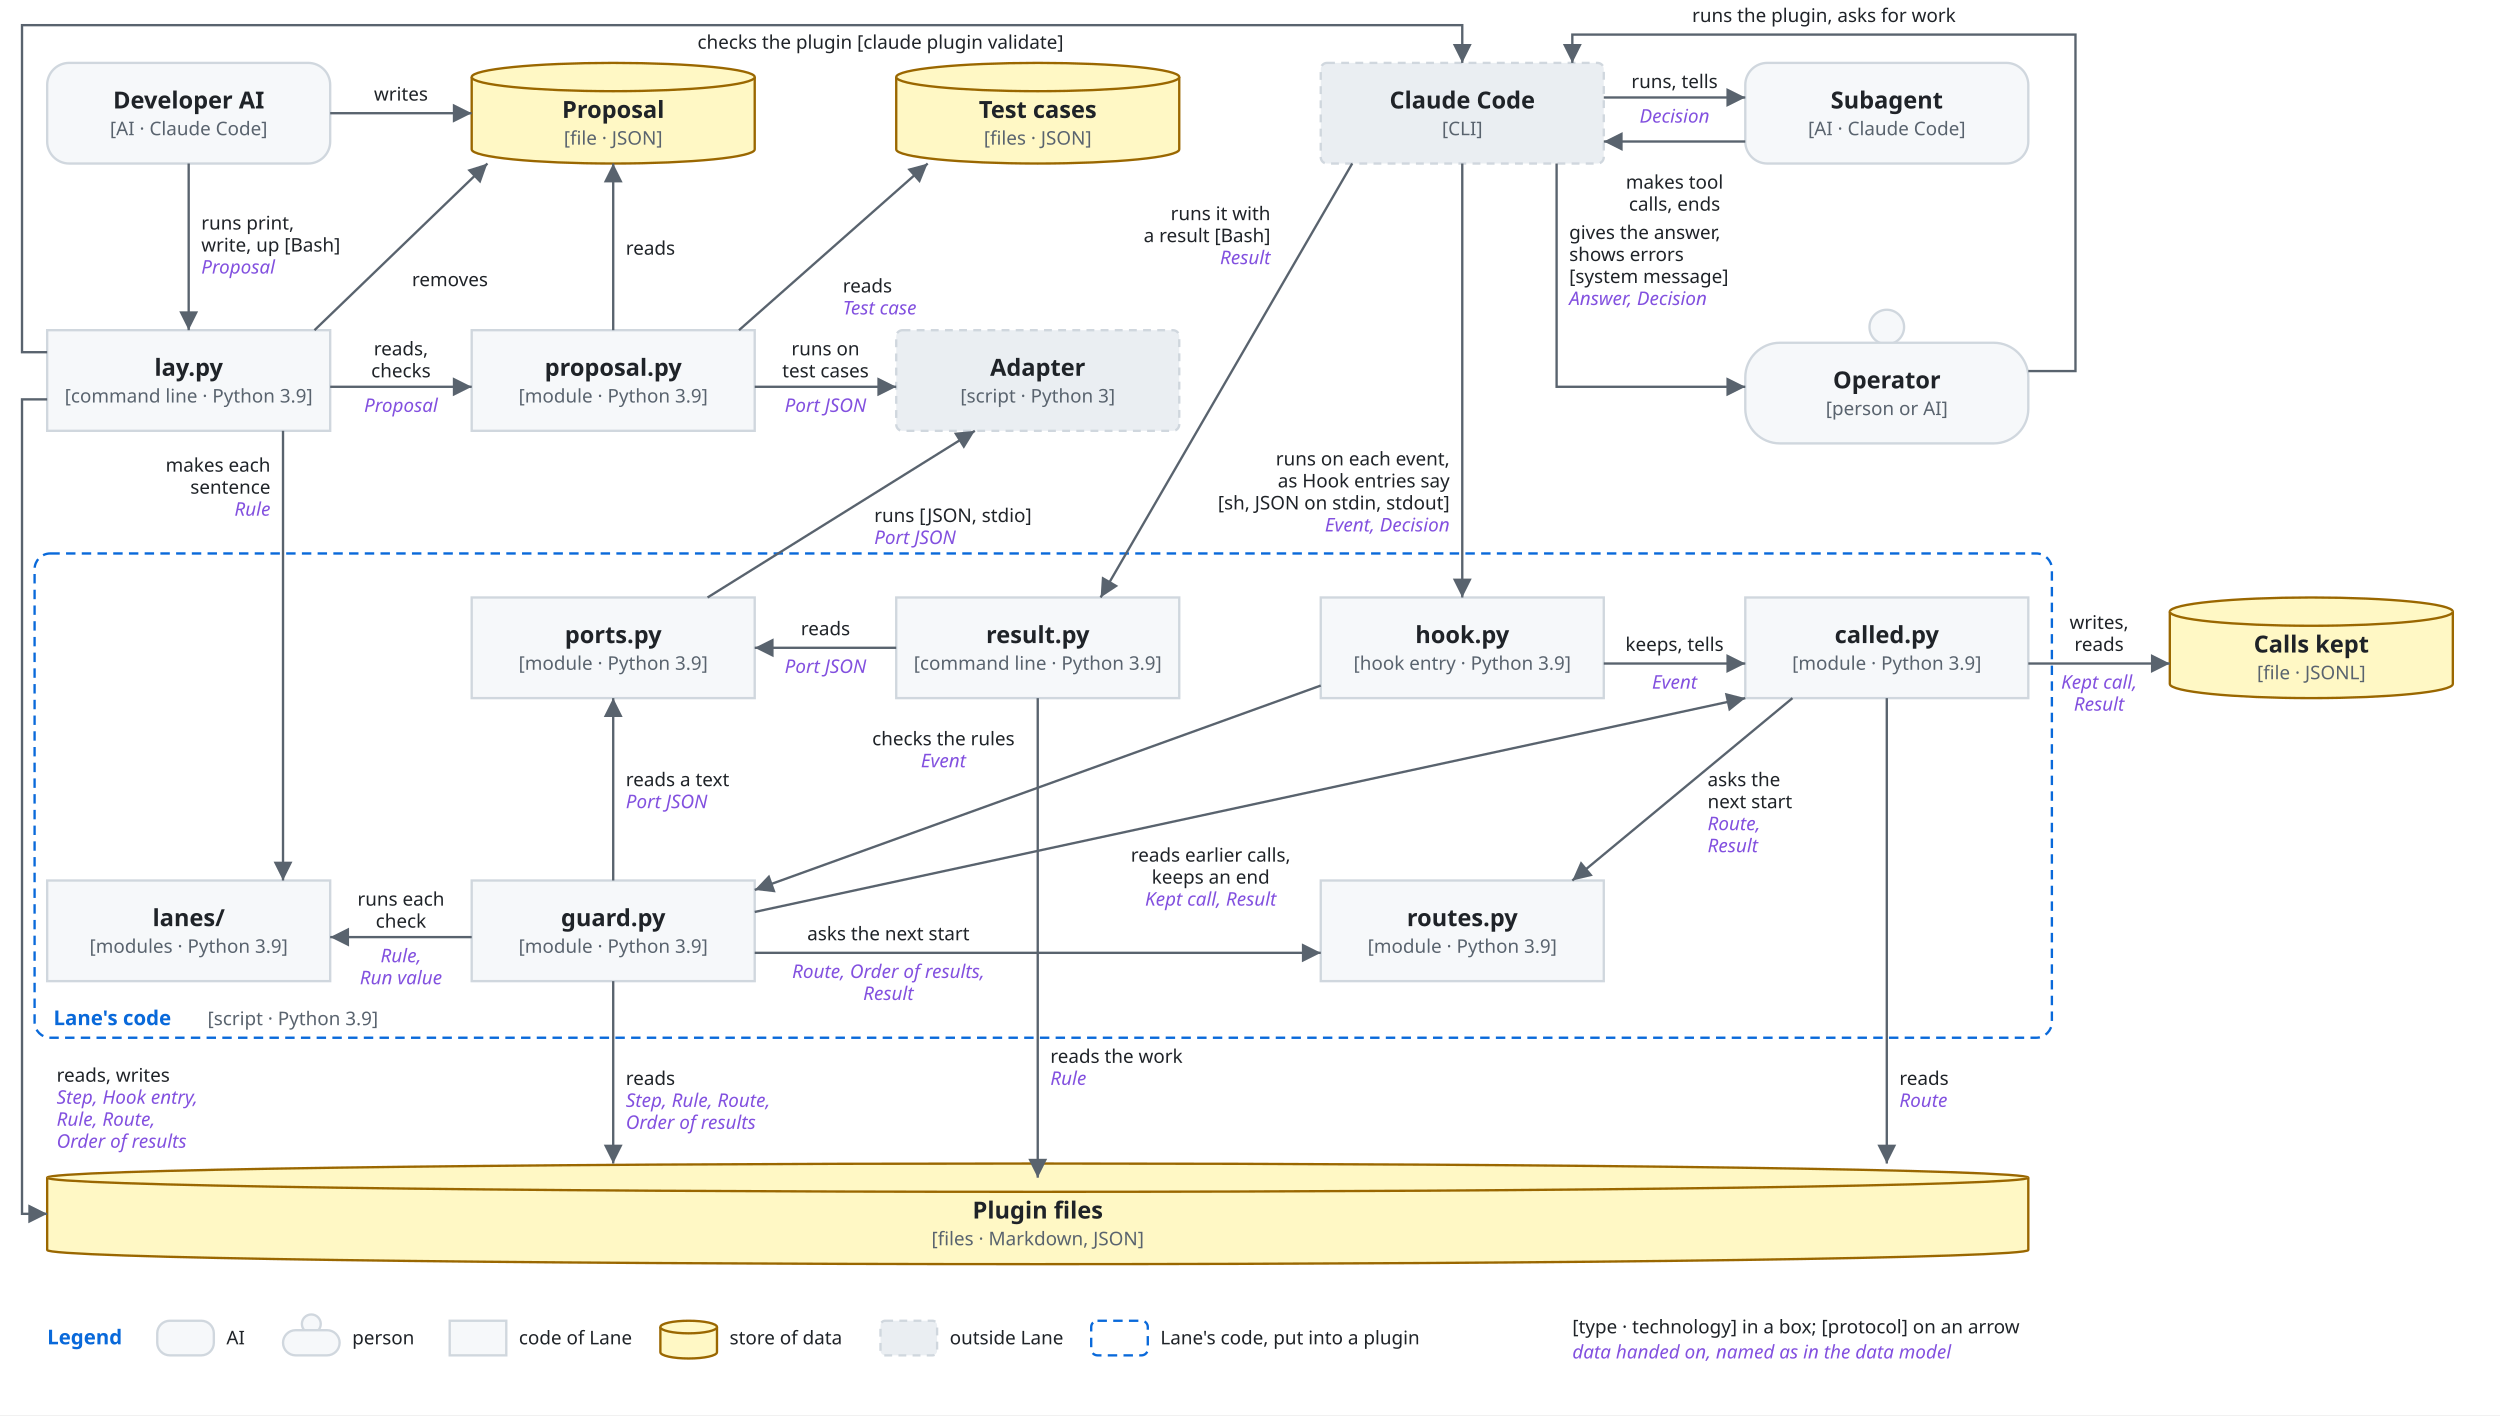
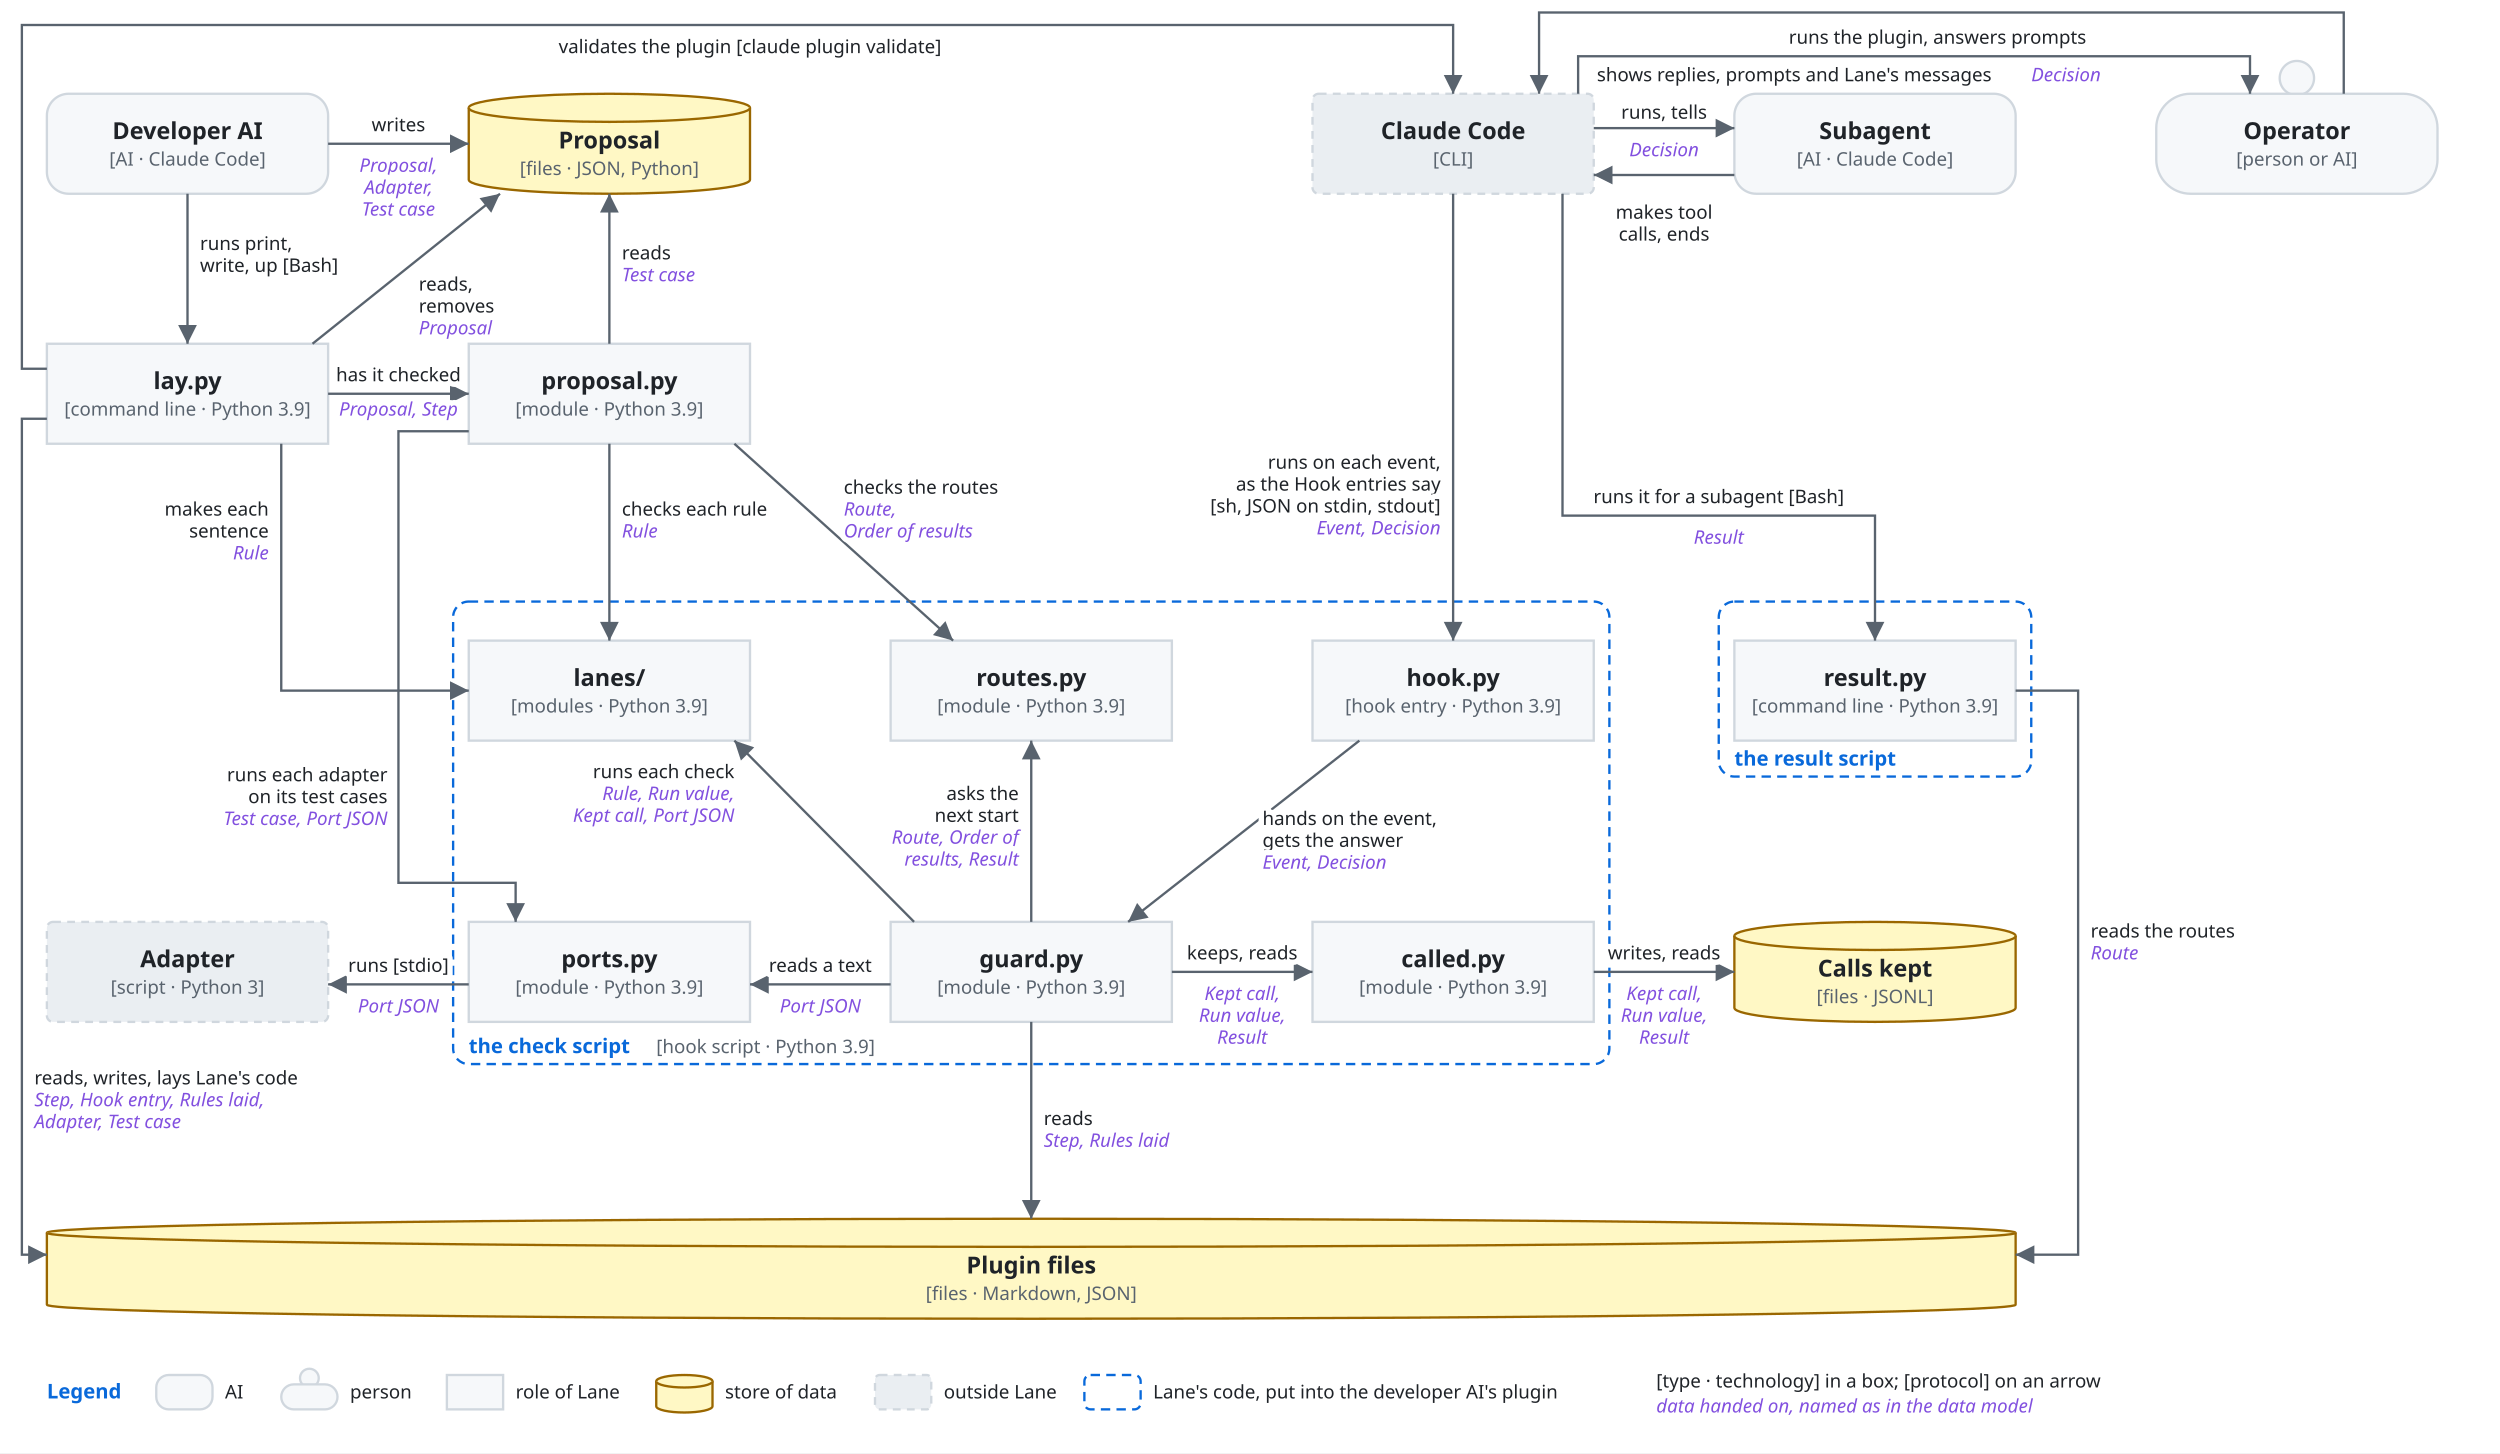
- <svg xmlns="http://www.w3.org/2000/svg" viewBox="0 0 1590 900" font-family="-apple-system, BlinkMacSystemFont, 'Segoe UI', 'Noto Sans', Helvetica, Arial, sans-serif">
+ <svg xmlns="http://www.w3.org/2000/svg" viewBox="0 0 1600 930" font-family="-apple-system, BlinkMacSystemFont, 'Segoe UI', 'Noto Sans', Helvetica, Arial, sans-serif">
  <style>
    .bg { fill: #ffffff; }
    .box { fill: #f6f8fa; stroke: #d0d7de; stroke-width: 1.5; }
    .lane { fill: #ddf4ff; stroke: #54aeff; }
    .store { fill: #fff8c5; stroke: #9a6700; stroke-width: 1.5; }
    .ext { fill: #eaeef2; stroke: #d0d7de; stroke-width: 1.5; stroke-dasharray: 5 4; }
    .unit { fill: #ddf4ff; fill-opacity: 0.35; stroke: #0969da; stroke-width: 1.2; }
    .frame { fill: none; stroke: #0969da; stroke-width: 1.5; stroke-dasharray: 6 4; }
    .frame-name { fill: #0969da; font-size: 13px; font-weight: 600; }
    .name { fill: #1f2328; font-size: 15px; font-weight: 600; text-anchor: middle; }
    .kind { fill: #59636e; font-size: 12px; text-anchor: middle; }
    .label { fill: #1f2328; font-size: 13px; }
    .small { font-size: 12px; }
    .data { fill: #8250df; font-size: 12px; font-style: italic; }
    .line { fill: none; stroke: #59636e; stroke-width: 1.5; }
    .dashed { stroke-dasharray: 5 4; }
    .head { fill: #59636e; }
    .hole { fill: #ffffff; stroke: #59636e; stroke-width: 1.5; }
    .halo { stroke: #ffffff; stroke-width: 7; stroke-linejoin: round; paint-order: stroke; }
    .mid { text-anchor: middle; }
    .start { text-anchor: start; }
    @media (prefers-color-scheme: dark) {
      .bg { fill: #0d1117; }
      .box { fill: #161b22; stroke: #3d444d; }
      .lane { fill: #0c2d6b; stroke: #4493f8; }
      .store { fill: #2e2a1a; stroke: #d29922; }
      .ext { fill: #21262d; stroke: #3d444d; }
      .unit { fill: #0c2d6b; stroke: #4493f8; }
      .frame { stroke: #4493f8; }
      .frame-name { fill: #4493f8; }
      .name, .label { fill: #f0f6fc; }
      .kind { fill: #9198a1; }
      .data { fill: #c297ff; }
      .line { stroke: #9198a1; }
      .head { fill: #9198a1; }
      .hole { fill: #0d1117; stroke: #9198a1; }
      .halo { stroke: #0d1117; }
    }
  </style>
  <defs>
    <marker id="arrow" viewBox="0 0 10 10" refX="10" refY="5" markerWidth="8" markerHeight="8" orient="auto-start-reverse">
      <path class="head" d="M0,0 L10,5 L0,10 z" />
    </marker>
  </defs>
-   <rect class="bg" x="0" y="0" width="1590" height="900" />
-   <rect class="frame" x="22" y="352" width="1283" height="308" rx="10" />
-   <text class="frame-name" x="34" y="370" text-anchor="start" />
-   <text class="frame-name" x="34" y="652" text-anchor="start">Lane's code</text>
-   <text class="kind start" x="132" y="652" text-anchor="start">[script · Python 3.9]</text>
-   <rect class="box" x="30" y="40" width="180" height="64" rx="14" />
-   <text class="name" x="120.0" y="69.0">Developer AI</text>
-   <text class="kind" x="120.0" y="86.0">[AI · Claude Code]</text>
-   <path class="store" d="M300,49 A90.0,9 0 0 1 480,49 V95 A90.0,9 0 0 1 300,95 Z" />
-   <path class="store" d="M300,49 A90.0,9 0 0 0 480,49" />
-   <text class="name" x="390.0" y="75.0">Proposal</text>
-   <text class="kind" x="390.0" y="92.0">[file · JSON]</text>
-   <path class="store" d="M570,49 A90.0,9 0 0 1 750,49 V95 A90.0,9 0 0 1 570,95 Z" />
-   <path class="store" d="M570,49 A90.0,9 0 0 0 750,49" />
-   <text class="name" x="660.0" y="75.0">Test cases</text>
-   <text class="kind" x="660.0" y="92.0">[files · JSON]</text>
-   <rect class="ext" x="840" y="40" width="180" height="64" rx="4" />
-   <text class="name" x="930.0" y="69.0">Claude Code</text>
-   <text class="kind" x="930.0" y="86.0">[CLI]</text>
-   <rect class="box" x="1110" y="40" width="180" height="64" rx="14" />
-   <text class="name" x="1200.0" y="69.0">Subagent</text>
-   <text class="kind" x="1200.0" y="86.0">[AI · Claude Code]</text>
-   <rect class="box" x="30" y="210" width="180" height="64" rx="0" />
-   <text class="name" x="120.0" y="239.0">lay.py</text>
-   <text class="kind" x="120.0" y="256.0">[command line · Python 3.9]</text>
-   <rect class="box" x="300" y="210" width="180" height="64" rx="0" />
-   <text class="name" x="390.0" y="239.0">proposal.py</text>
-   <text class="kind" x="390.0" y="256.0">[module · Python 3.9]</text>
-   <rect class="ext" x="570" y="210" width="180" height="64" rx="4" />
-   <text class="name" x="660.0" y="239.0">Adapter</text>
-   <text class="kind" x="660.0" y="256.0">[script · Python 3]</text>
-   <circle class="box" cx="1200.0" cy="208" r="11" />
-   <rect class="box" x="1110" y="218" width="180" height="64" rx="22" />
-   <text class="name" x="1200.0" y="247.0">Operator</text>
-   <text class="kind" x="1200.0" y="264.0">[person or AI]</text>
-   <rect class="box" x="300" y="380" width="180" height="64" rx="0" />
-   <text class="name" x="390.0" y="409.0">ports.py</text>
-   <text class="kind" x="390.0" y="426.0">[module · Python 3.9]</text>
-   <rect class="box" x="840" y="380" width="180" height="64" rx="0" />
-   <text class="name" x="930.0" y="409.0">hook.py</text>
-   <text class="kind" x="930.0" y="426.0">[hook entry · Python 3.9]</text>
-   <rect class="box" x="1110" y="380" width="180" height="64" rx="0" />
-   <text class="name" x="1200.0" y="409.0">called.py</text>
-   <text class="kind" x="1200.0" y="426.0">[module · Python 3.9]</text>
-   <path class="store" d="M1380,389 A90.0,9 0 0 1 1560,389 V435 A90.0,9 0 0 1 1380,435 Z" />
-   <path class="store" d="M1380,389 A90.0,9 0 0 0 1560,389" />
-   <text class="name" x="1470.0" y="415.0">Calls kept</text>
-   <text class="kind" x="1470.0" y="432.0">[file · JSONL]</text>
-   <rect class="box" x="30" y="560" width="180" height="64" rx="0" />
-   <text class="name" x="120.0" y="589.0">lanes/</text>
-   <text class="kind" x="120.0" y="606.0">[modules · Python 3.9]</text>
-   <rect class="box" x="300" y="560" width="180" height="64" rx="0" />
-   <text class="name" x="390.0" y="589.0">guard.py</text>
-   <text class="kind" x="390.0" y="606.0">[module · Python 3.9]</text>
-   <rect class="box" x="840" y="560" width="180" height="64" rx="0" />
-   <text class="name" x="930.0" y="589.0">routes.py</text>
-   <text class="kind" x="930.0" y="606.0">[module · Python 3.9]</text>
-   <rect class="box" x="570" y="380" width="180" height="64" rx="0" />
-   <text class="name" x="660.0" y="409.0">result.py</text>
-   <text class="kind" x="660.0" y="426.0">[command line · Python 3.9]</text>
-   <path class="store" d="M30,749 A630.0,9 0 0 1 1290,749 V795 A630.0,9 0 0 1 30,795 Z" />
-   <path class="store" d="M30,749 A630.0,9 0 0 0 1290,749" />
-   <text class="name" x="660.0" y="775.0">Plugin files</text>
-   <text class="kind" x="660.0" y="792.0">[files · Markdown, JSON]</text>
-   <path class="line" d="M120,104 L120,210" marker-end="url(#arrow)" />
-   <text class="label small" x="128" y="146" text-anchor="start">runs print,</text>
-   <text class="label small" x="128" y="160" text-anchor="start">write, up [Bash]</text>
-   <text class="data" x="128" y="174" text-anchor="start">Proposal</text>
-   <path class="line" d="M210,72 L300,72" marker-end="url(#arrow)" />
-   <text class="label small" x="255" y="64" text-anchor="middle">writes</text>
-   <path class="line" d="M210,246 L300,246" marker-end="url(#arrow)" />
-   <text class="label small" x="255" y="226" text-anchor="middle">reads,</text>
-   <text class="label small" x="255" y="240" text-anchor="middle">checks</text>
-   <text class="data" x="255" y="262" text-anchor="middle">Proposal</text>
-   <path class="line" d="M200,210 L310,104" marker-end="url(#arrow)" />
-   <text class="label small" x="262" y="182" text-anchor="start">removes</text>
-   <path class="line" d="M390,210 L390,104" marker-end="url(#arrow)" />
-   <text class="label small" x="398" y="162" text-anchor="start">reads</text>
-   <path class="line" d="M470,210 L590,104" marker-end="url(#arrow)" />
-   <text class="label small" x="536" y="186" text-anchor="start">reads</text>
-   <text class="data" x="536" y="200" text-anchor="start">Test case</text>
-   <path class="line" d="M480,246 L570,246" marker-end="url(#arrow)" />
-   <text class="label small" x="525" y="226" text-anchor="middle">runs on</text>
-   <text class="label small" x="525" y="240" text-anchor="middle">test cases</text>
-   <text class="data" x="525" y="262" text-anchor="middle">Port JSON</text>
-   <path class="line" d="M180,274 L180,560" marker-end="url(#arrow)" />
-   <text class="label small" x="172" y="300" text-anchor="end">makes each</text>
-   <text class="label small" x="172" y="314" text-anchor="end">sentence</text>
-   <text class="data" x="172" y="328" text-anchor="end">Rule</text>
-   <path class="line" d="M30,254 L14,254 L14,772 L30,772" marker-end="url(#arrow)" />
-   <text class="label small" x="36" y="688" text-anchor="start">reads, writes</text>
-   <text class="data" x="36" y="702" text-anchor="start">Step, Hook entry,</text>
-   <text class="data" x="36" y="716" text-anchor="start">Rule, Route,</text>
-   <text class="data" x="36" y="730" text-anchor="start">Order of results</text>
-   <path class="line" d="M30,224 L14,224 L14,16 L930,16 L930,40" marker-end="url(#arrow)" />
-   <text class="label small" x="560" y="31" text-anchor="middle">checks the plugin [claude plugin validate]</text>
-   <path class="line" d="M930,104 L930,380" marker-end="url(#arrow)" />
-   <text class="label small" x="922" y="296" text-anchor="end">runs on each event,</text>
-   <text class="label small" x="922" y="310" text-anchor="end">as Hook entries say</text>
-   <text class="label small" x="922" y="324" text-anchor="end">[sh, JSON on stdin, stdout]</text>
-   <text class="data" x="922" y="338" text-anchor="end">Event, Decision</text>
-   <path class="line" d="M1020,62 L1110,62" marker-end="url(#arrow)" />
-   <text class="label small" x="1065" y="56" text-anchor="middle">runs, tells</text>
-   <text class="data" x="1065" y="78" text-anchor="middle">Decision</text>
-   <path class="line" d="M1110,90 L1020,90" marker-end="url(#arrow)" />
-   <text class="label small" x="1065" y="120" text-anchor="middle">makes tool</text>
-   <text class="label small" x="1065" y="134" text-anchor="middle">calls, ends</text>
-   <path class="line" d="M990,104 L990,246 L1110,246" marker-end="url(#arrow)" />
-   <text class="label small" x="998" y="152" text-anchor="start">gives the answer,</text>
-   <text class="label small" x="998" y="166" text-anchor="start">shows errors</text>
-   <text class="label small" x="998" y="180" text-anchor="start">[system message]</text>
-   <text class="data" x="998" y="194" text-anchor="start">Answer, Decision</text>
-   <path class="line" d="M1290,236 L1320,236 L1320,22 L1000,22 L1000,40" marker-end="url(#arrow)" />
-   <text class="label small" x="1160" y="14" text-anchor="middle">runs the plugin, asks for work</text>
-   <path class="line" d="M840,436 L480,566" marker-end="url(#arrow)" />
-   <text class="label small" x="600" y="474" text-anchor="middle">checks the rules</text>
-   <text class="data" x="600" y="488" text-anchor="middle">Event</text>
-   <path class="line" d="M1020,422 L1110,422" marker-end="url(#arrow)" />
-   <text class="label small" x="1065" y="414" text-anchor="middle">keeps, tells</text>
-   <text class="data" x="1065" y="438" text-anchor="middle">Event</text>
-   <path class="line" d="M1290,422 L1380,422" marker-end="url(#arrow)" />
-   <text class="label small" x="1335" y="400" text-anchor="middle">writes,</text>
-   <text class="label small" x="1335" y="414" text-anchor="middle">reads</text>
-   <text class="data" x="1335" y="438" text-anchor="middle">Kept call,</text>
-   <text class="data" x="1335" y="452" text-anchor="middle">Result</text>
-   <path class="line" d="M860,104 L700,380" marker-end="url(#arrow)" />
-   <text class="label small" x="808" y="140" text-anchor="end">runs it with</text>
-   <text class="label small" x="808" y="154" text-anchor="end">a result [Bash]</text>
-   <text class="data" x="808" y="168" text-anchor="end">Result</text>
-   <path class="line" d="M570,412 L480,412" marker-end="url(#arrow)" />
-   <text class="label small" x="525" y="404" text-anchor="middle">reads</text>
-   <text class="data" x="525" y="428" text-anchor="middle">Port JSON</text>
-   <path class="line" d="M660,444 L660,749" marker-end="url(#arrow)" />
-   <text class="label small" x="668" y="676" text-anchor="start">reads the work</text>
-   <text class="data" x="668" y="690" text-anchor="start">Rule</text>
-   <path class="line" d="M1140,444 L1000,560" marker-end="url(#arrow)" />
-   <text class="label small" x="1086" y="500" text-anchor="start">asks the</text>
-   <text class="label small" x="1086" y="514" text-anchor="start">next start</text>
-   <text class="data" x="1086" y="528" text-anchor="start">Route,</text>
-   <text class="data" x="1086" y="542" text-anchor="start">Result</text>
-   <path class="line" d="M1200,444 L1200,740" marker-end="url(#arrow)" />
-   <text class="label small" x="1208" y="690" text-anchor="start">reads</text>
-   <text class="data" x="1208" y="704" text-anchor="start">Route</text>
-   <path class="line" d="M300,596 L210,596" marker-end="url(#arrow)" />
-   <text class="label small" x="255" y="576" text-anchor="middle">runs each</text>
-   <text class="label small" x="255" y="590" text-anchor="middle">check</text>
-   <text class="data" x="255" y="612" text-anchor="middle">Rule,</text>
-   <text class="data" x="255" y="626" text-anchor="middle">Run value</text>
-   <path class="line" d="M390,560 L390,444" marker-end="url(#arrow)" />
-   <text class="label small" x="398" y="500" text-anchor="start">reads a text</text>
-   <text class="data" x="398" y="514" text-anchor="start">Port JSON</text>
-   <path class="line" d="M450,380 L620,274" marker-end="url(#arrow)" />
-   <text class="label small" x="556" y="332" text-anchor="start">runs [JSON, stdio]</text>
-   <text class="data" x="556" y="346" text-anchor="start">Port JSON</text>
-   <path class="line" d="M480,606 L840,606" marker-end="url(#arrow)" />
-   <text class="label small" x="565" y="598" text-anchor="middle">asks the next start</text>
-   <text class="data" x="565" y="622" text-anchor="middle">Route, Order of results,</text>
-   <text class="data" x="565" y="636" text-anchor="middle">Result</text>
-   <path class="line" d="M480,580 L1110,444" marker-end="url(#arrow)" />
-   <text class="label small" x="770" y="548" text-anchor="middle">reads earlier calls,</text>
-   <text class="label small" x="770" y="562" text-anchor="middle">keeps an end</text>
-   <text class="data" x="770" y="576" text-anchor="middle">Kept call, Result</text>
-   <path class="line" d="M390,624 L390,740" marker-end="url(#arrow)" />
-   <text class="label small" x="398" y="690" text-anchor="start">reads</text>
-   <text class="data" x="398" y="704" text-anchor="start">Step, Rule, Route,</text>
-   <text class="data" x="398" y="718" text-anchor="start">Order of results</text>
-   <text class="frame-name" x="30" y="855" text-anchor="start">Legend</text>
-   <rect class="box" x="100" y="840" width="36" height="22" rx="8" />
-   <text class="label small" x="144" y="855" text-anchor="start">AI</text>
-   <circle class="box" cx="198" cy="842" r="6" />
-   <rect class="box" x="180" y="846" width="36" height="16" rx="8" />
-   <text class="label small" x="224" y="855" text-anchor="start">person</text>
-   <rect class="box" x="286" y="840" width="36" height="22" rx="0" />
-   <text class="label small" x="330" y="855" text-anchor="start">code of Lane</text>
-   <path class="store" d="M420,844 A18,4 0 0 1 456,844 V860 A18,4 0 0 1 420,860 Z" />
-   <path class="store" d="M420,844 A18,4 0 0 0 456,844" />
-   <text class="label small" x="464" y="855" text-anchor="start">store of data</text>
-   <rect class="ext" x="560" y="840" width="36" height="22" rx="3" />
-   <text class="label small" x="604" y="855" text-anchor="start">outside Lane</text>
-   <rect class="frame" x="694" y="840" width="36" height="22" rx="4" />
-   <text class="label small" x="738" y="855" text-anchor="start">Lane's code, put into a plugin</text>
-   <text class="label small" x="1000" y="848" text-anchor="start">[type · technology] in a box; [protocol] on an arrow</text>
-   <text class="data" x="1000" y="864" text-anchor="start">data handed on, named as in the data model</text>
+   <rect class="bg" x="0" y="0" width="1600" height="930" />
+   <rect class="frame" x="290" y="385" width="740" height="296" rx="10" />
+   <text class="frame-name" x="300" y="674" text-anchor="start">the check script</text>
+   <text class="kind start" x="420" y="674" text-anchor="start">[hook script · Python 3.9]</text>
+   <rect class="frame" x="1100" y="385" width="200" height="112" rx="10" />
+   <text class="frame-name" x="1110" y="490" text-anchor="start">the result script</text>
+   <rect class="box" x="30" y="60" width="180" height="64" rx="14" />
+   <text class="name" x="120.0" y="89" text-anchor="middle">Developer AI</text>
+   <text class="kind" x="120.0" y="106" text-anchor="middle">[AI · Claude Code]</text>
+   <path class="store" d="M300,69 A90.0,9 0 0 1 480,69 V115 A90.0,9 0 0 1 300,115 Z" />
+   <path class="store" d="M300,69 A90.0,9 0 0 0 480,69" />
+   <text class="name" x="390.0" y="95" text-anchor="middle">Proposal</text>
+   <text class="kind" x="390.0" y="112" text-anchor="middle">[files · JSON, Python]</text>
+   <rect class="ext" x="840" y="60" width="180" height="64" rx="4" />
+   <text class="name" x="930.0" y="89" text-anchor="middle">Claude Code</text>
+   <text class="kind" x="930.0" y="106" text-anchor="middle">[CLI]</text>
+   <rect class="box" x="1110" y="60" width="180" height="64" rx="14" />
+   <text class="name" x="1200.0" y="89" text-anchor="middle">Subagent</text>
+   <text class="kind" x="1200.0" y="106" text-anchor="middle">[AI · Claude Code]</text>
+   <circle class="box" cx="1470.0" cy="50" r="11" />
+   <rect class="box" x="1380" y="60" width="180" height="64" rx="22" />
+   <text class="name" x="1470.0" y="89" text-anchor="middle">Operator</text>
+   <text class="kind" x="1470.0" y="106" text-anchor="middle">[person or AI]</text>
+   <rect class="box" x="30" y="220" width="180" height="64" rx="0" />
+   <text class="name" x="120.0" y="249" text-anchor="middle">lay.py</text>
+   <text class="kind" x="120.0" y="266" text-anchor="middle">[command line · Python 3.9]</text>
+   <rect class="box" x="300" y="220" width="180" height="64" rx="0" />
+   <text class="name" x="390.0" y="249" text-anchor="middle">proposal.py</text>
+   <text class="kind" x="390.0" y="266" text-anchor="middle">[module · Python 3.9]</text>
+   <rect class="box" x="300" y="410" width="180" height="64" rx="0" />
+   <text class="name" x="390.0" y="439" text-anchor="middle">lanes/</text>
+   <text class="kind" x="390.0" y="456" text-anchor="middle">[modules · Python 3.9]</text>
+   <rect class="box" x="570" y="410" width="180" height="64" rx="0" />
+   <text class="name" x="660.0" y="439" text-anchor="middle">routes.py</text>
+   <text class="kind" x="660.0" y="456" text-anchor="middle">[module · Python 3.9]</text>
+   <rect class="box" x="840" y="410" width="180" height="64" rx="0" />
+   <text class="name" x="930.0" y="439" text-anchor="middle">hook.py</text>
+   <text class="kind" x="930.0" y="456" text-anchor="middle">[hook entry · Python 3.9]</text>
+   <rect class="box" x="1110" y="410" width="180" height="64" rx="0" />
+   <text class="name" x="1200.0" y="439" text-anchor="middle">result.py</text>
+   <text class="kind" x="1200.0" y="456" text-anchor="middle">[command line · Python 3.9]</text>
+   <rect class="ext" x="30" y="590" width="180" height="64" rx="4" />
+   <text class="name" x="120.0" y="619" text-anchor="middle">Adapter</text>
+   <text class="kind" x="120.0" y="636" text-anchor="middle">[script · Python 3]</text>
+   <rect class="box" x="300" y="590" width="180" height="64" rx="0" />
+   <text class="name" x="390.0" y="619" text-anchor="middle">ports.py</text>
+   <text class="kind" x="390.0" y="636" text-anchor="middle">[module · Python 3.9]</text>
+   <rect class="box" x="570" y="590" width="180" height="64" rx="0" />
+   <text class="name" x="660.0" y="619" text-anchor="middle">guard.py</text>
+   <text class="kind" x="660.0" y="636" text-anchor="middle">[module · Python 3.9]</text>
+   <rect class="box" x="840" y="590" width="180" height="64" rx="0" />
+   <text class="name" x="930.0" y="619" text-anchor="middle">called.py</text>
+   <text class="kind" x="930.0" y="636" text-anchor="middle">[module · Python 3.9]</text>
+   <path class="store" d="M1110,599 A90.0,9 0 0 1 1290,599 V645 A90.0,9 0 0 1 1110,645 Z" />
+   <path class="store" d="M1110,599 A90.0,9 0 0 0 1290,599" />
+   <text class="name" x="1200.0" y="625" text-anchor="middle">Calls kept</text>
+   <text class="kind" x="1200.0" y="642" text-anchor="middle">[files · JSONL]</text>
+   <path class="store" d="M30,789 A630.0,9 0 0 1 1290,789 V835 A630.0,9 0 0 1 30,835 Z" />
+   <path class="store" d="M30,789 A630.0,9 0 0 0 1290,789" />
+   <text class="name" x="660.0" y="815" text-anchor="middle">Plugin files</text>
+   <text class="kind" x="660.0" y="832" text-anchor="middle">[files · Markdown, JSON]</text>
+   <path class="line" d="M210,92 L300,92" marker-end="url(#arrow)" />
+   <text class="label small halo" x="255" y="84" text-anchor="middle">writes</text>
+   <text class="data halo" x="255" y="110" text-anchor="middle">Proposal,</text>
+   <text class="data halo" x="255" y="124" text-anchor="middle">Adapter,</text>
+   <text class="data halo" x="255" y="138" text-anchor="middle">Test case</text>
+   <path class="line" d="M120,124 L120,220" marker-end="url(#arrow)" />
+   <text class="label small halo" x="128" y="160" text-anchor="start">runs print,</text>
+   <text class="label small halo" x="128" y="174" text-anchor="start">write, up [Bash]</text>
+   <path class="line" d="M200,220 L320,124" marker-end="url(#arrow)" />
+   <text class="label small halo" x="268" y="186" text-anchor="start">reads,</text>
+   <text class="label small halo" x="268" y="200" text-anchor="start">removes</text>
+   <text class="data halo" x="268" y="214" text-anchor="start">Proposal</text>
+   <path class="line" d="M30,236 L14,236 L14,16 L930,16 L930,60" marker-end="url(#arrow)" />
+   <text class="label small halo" x="480" y="34" text-anchor="middle">validates the plugin [claude plugin validate]</text>
+   <path class="line" d="M30,268 L14,268 L14,803 L30,803" marker-end="url(#arrow)" />
+   <text class="label small halo" x="22" y="694" text-anchor="start">reads, writes, lays Lane's code</text>
+   <text class="data halo" x="22" y="708" text-anchor="start">Step, Hook entry, Rules laid,</text>
+   <text class="data halo" x="22" y="722" text-anchor="start">Adapter, Test case</text>
+   <path class="line" d="M210,252 L300,252" marker-end="url(#arrow)" />
+   <text class="label small halo" x="255" y="244" text-anchor="middle">has it checked</text>
+   <text class="data halo" x="255" y="266" text-anchor="middle">Proposal, Step</text>
+   <path class="line" d="M390,220 L390,124" marker-end="url(#arrow)" />
+   <text class="label small halo" x="398" y="166" text-anchor="start">reads</text>
+   <text class="data halo" x="398" y="180" text-anchor="start">Test case</text>
+   <path class="line" d="M180,284 L180,442 L300,442" marker-end="url(#arrow)" />
+   <text class="label small halo" x="172" y="330" text-anchor="end">makes each</text>
+   <text class="label small halo" x="172" y="344" text-anchor="end">sentence</text>
+   <text class="data halo" x="172" y="358" text-anchor="end">Rule</text>
+   <path class="line" d="M390,284 L390,410" marker-end="url(#arrow)" />
+   <text class="label small halo" x="398" y="330" text-anchor="start">checks each rule</text>
+   <text class="data halo" x="398" y="344" text-anchor="start">Rule</text>
+   <path class="line" d="M470,284 L610,410" marker-end="url(#arrow)" />
+   <text class="label small halo" x="540" y="316" text-anchor="start">checks the routes</text>
+   <text class="data halo" x="540" y="330" text-anchor="start">Route,</text>
+   <text class="data halo" x="540" y="344" text-anchor="start">Order of results</text>
+   <path class="line" d="M300,276 L255,276 L255,565 L330,565 L330,590" marker-end="url(#arrow)" />
+   <text class="label small halo" x="248" y="500" text-anchor="end">runs each adapter</text>
+   <text class="label small halo" x="248" y="514" text-anchor="end">on its test cases</text>
+   <text class="data halo" x="248" y="528" text-anchor="end">Test case, Port JSON</text>
+   <path class="line" d="M1020,82 L1110,82" marker-end="url(#arrow)" />
+   <text class="label small halo" x="1065" y="76" text-anchor="middle">runs, tells</text>
+   <text class="data halo" x="1065" y="100" text-anchor="middle">Decision</text>
+   <path class="line" d="M1110,112 L1020,112" marker-end="url(#arrow)" />
+   <text class="label small halo" x="1065" y="140" text-anchor="middle">makes tool</text>
+   <text class="label small halo" x="1065" y="154" text-anchor="middle">calls, ends</text>
+   <path class="line" d="M1010,60 L1010,36 L1440,36 L1440,60" marker-end="url(#arrow)" />
+   <text class="label small halo" x="1022" y="52" text-anchor="start">shows replies, prompts and Lane's messages</text>
+   <text class="data halo" x="1300" y="52" text-anchor="start">Decision</text>
+   <path class="line" d="M1500,60 L1500,8 L985,8 L985,60" marker-end="url(#arrow)" />
+   <text class="label small halo" x="1240" y="28" text-anchor="middle">runs the plugin, answers prompts</text>
+   <path class="line" d="M930,124 L930,410" marker-end="url(#arrow)" />
+   <text class="label small halo" x="922" y="300" text-anchor="end">runs on each event,</text>
+   <text class="label small halo" x="922" y="314" text-anchor="end">as the Hook entries say</text>
+   <text class="label small halo" x="922" y="328" text-anchor="end">[sh, JSON on stdin, stdout]</text>
+   <text class="data halo" x="922" y="342" text-anchor="end">Event, Decision</text>
+   <path class="line" d="M1000,124 L1000,330 L1200,330 L1200,410" marker-end="url(#arrow)" />
+   <text class="label small halo" x="1100" y="322" text-anchor="middle">runs it for a subagent [Bash]</text>
+   <text class="data halo" x="1100" y="348" text-anchor="middle">Result</text>
+   <path class="line" d="M870,474 L722,590" marker-end="url(#arrow)" />
+   <text class="label small halo" x="808" y="528" text-anchor="start">hands on the event,</text>
+   <text class="label small halo" x="808" y="542" text-anchor="start">gets the answer</text>
+   <text class="data halo" x="808" y="556" text-anchor="start">Event, Decision</text>
+   <path class="line" d="M660,590 L660,474" marker-end="url(#arrow)" />
+   <text class="label small halo" x="652" y="512" text-anchor="end">asks the</text>
+   <text class="label small halo" x="652" y="526" text-anchor="end">next start</text>
+   <text class="data halo" x="652" y="540" text-anchor="end">Route, Order of</text>
+   <text class="data halo" x="652" y="554" text-anchor="end">results, Result</text>
+   <path class="line" d="M585,590 L470,474" marker-end="url(#arrow)" />
+   <text class="label small halo" x="470" y="498" text-anchor="end">runs each check</text>
+   <text class="data halo" x="470" y="512" text-anchor="end">Rule, Run value,</text>
+   <text class="data halo" x="470" y="526" text-anchor="end">Kept call, Port JSON</text>
+   <path class="line" d="M570,630 L480,630" marker-end="url(#arrow)" />
+   <text class="label small halo" x="525" y="622" text-anchor="middle">reads a text</text>
+   <text class="data halo" x="525" y="648" text-anchor="middle">Port JSON</text>
+   <path class="line" d="M300,630 L210,630" marker-end="url(#arrow)" />
+   <text class="label small halo" x="255" y="622" text-anchor="middle">runs [stdio]</text>
+   <text class="data halo" x="255" y="648" text-anchor="middle">Port JSON</text>
+   <path class="line" d="M750,622 L840,622" marker-end="url(#arrow)" />
+   <text class="label small halo" x="795" y="614" text-anchor="middle">keeps, reads</text>
+   <text class="data halo" x="795" y="640" text-anchor="middle">Kept call,</text>
+   <text class="data halo" x="795" y="654" text-anchor="middle">Run value,</text>
+   <text class="data halo" x="795" y="668" text-anchor="middle">Result</text>
+   <path class="line" d="M1020,622 L1110,622" marker-end="url(#arrow)" />
+   <text class="label small halo" x="1065" y="614" text-anchor="middle">writes, reads</text>
+   <text class="data halo" x="1065" y="640" text-anchor="middle">Kept call,</text>
+   <text class="data halo" x="1065" y="654" text-anchor="middle">Run value,</text>
+   <text class="data halo" x="1065" y="668" text-anchor="middle">Result</text>
+   <path class="line" d="M660,654 L660,780" marker-end="url(#arrow)" />
+   <text class="label small halo" x="668" y="720" text-anchor="start">reads</text>
+   <text class="data halo" x="668" y="734" text-anchor="start">Step, Rules laid</text>
+   <path class="line" d="M1290,442 L1330,442 L1330,803 L1290,803" marker-end="url(#arrow)" />
+   <text class="label small halo" x="1338" y="600" text-anchor="start">reads the routes</text>
+   <text class="data halo" x="1338" y="614" text-anchor="start">Route</text>
+   <text class="frame-name" x="30" y="895" text-anchor="start">Legend</text>
+   <rect class="box" x="100" y="880" width="36" height="22" rx="8" />
+   <text class="label small" x="144" y="895" text-anchor="start">AI</text>
+   <circle class="box" cx="198" cy="882" r="6" />
+   <rect class="box" x="180" y="886" width="36" height="16" rx="8" />
+   <text class="label small" x="224" y="895" text-anchor="start">person</text>
+   <rect class="box" x="286" y="880" width="36" height="22" rx="0" />
+   <text class="label small" x="330" y="895" text-anchor="start">role of Lane</text>
+   <path class="store" d="M420,884 A18,4 0 0 1 456,884 V900 A18,4 0 0 1 420,900 Z" />
+   <path class="store" d="M420,884 A18,4 0 0 0 456,884" />
+   <text class="label small" x="464" y="895" text-anchor="start">store of data</text>
+   <rect class="ext" x="560" y="880" width="36" height="22" rx="3" />
+   <text class="label small" x="604" y="895" text-anchor="start">outside Lane</text>
+   <rect class="frame" x="694" y="880" width="36" height="22" rx="4" />
+   <text class="label small" x="738" y="895" text-anchor="start">Lane's code, put into the developer AI's plugin</text>
+   <text class="label small" x="1060" y="888" text-anchor="start">[type · technology] in a box; [protocol] on an arrow</text>
+   <text class="data" x="1060" y="904" text-anchor="start">data handed on, named as in the data model</text>
</svg>
